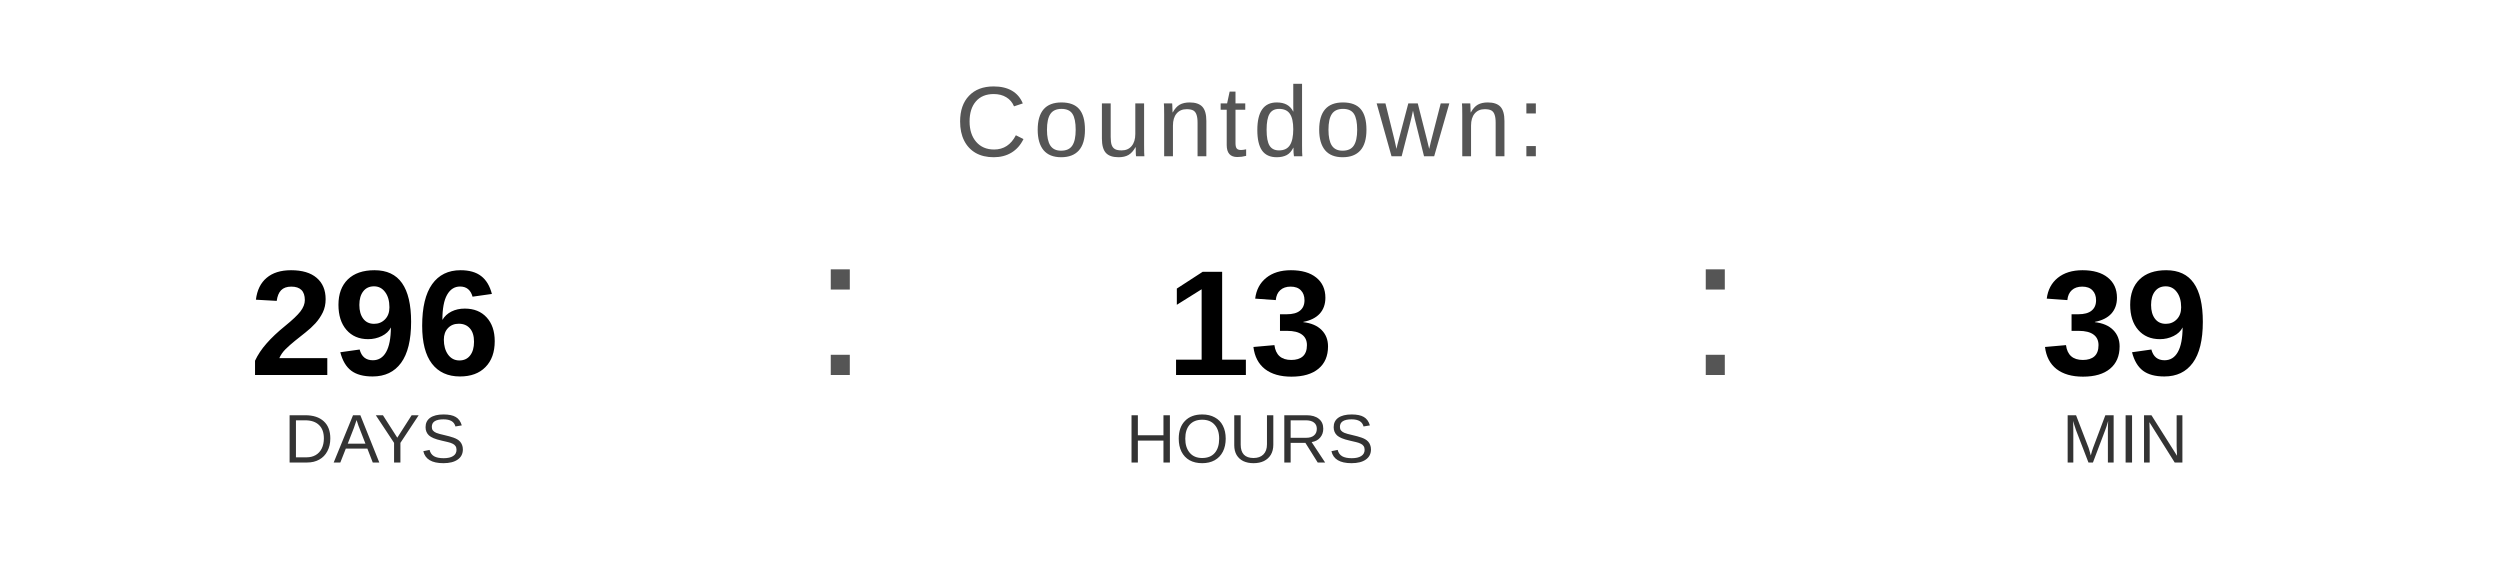
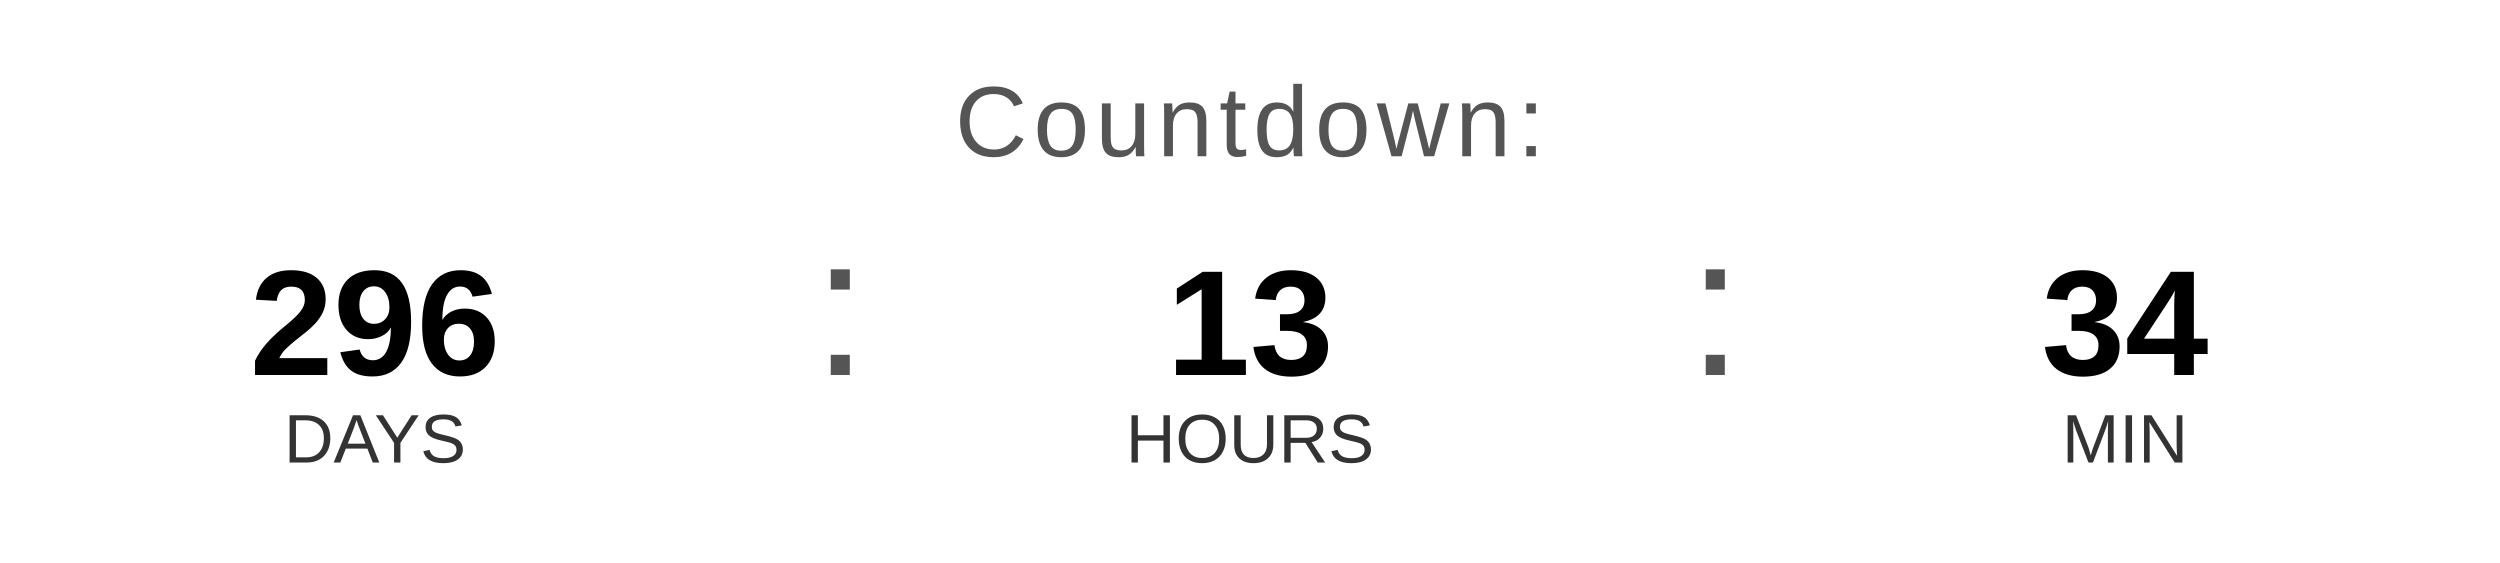
<svg xmlns="http://www.w3.org/2000/svg" width="400" height="90" viewBox="0 0 400 90">
  <text x="200" y="25" font-family="Arial, Helvetica, sans-serif" font-size="16" fill="#555555" text-anchor="middle" letter-spacing="1">
    Countdown:
  </text>
  <text x="60" y="60" font-family="Arial, Helvetica, sans-serif" font-size="24" font-weight="bold" fill="#000000" text-anchor="middle">296</text>
  <text x="60" y="74" font-family="Arial, Helvetica, sans-serif" font-size="11" fill="#333333" text-anchor="middle">DAYS</text>
  <text x="130" y="60" font-family="Arial, sans-serif" font-size="32" fill="#555555">:</text>
  <text x="200" y="60" font-family="Arial, Helvetica, sans-serif" font-size="24" font-weight="bold" fill="#000000" text-anchor="middle">13</text>
  <text x="200" y="74" font-family="Arial, Helvetica, sans-serif" font-size="11" fill="#333333" text-anchor="middle">HOURS</text>
  <text x="270" y="60" font-family="Arial, sans-serif" font-size="32" fill="#555555">:</text>
-   <text x="340" y="60" font-family="Arial, Helvetica, sans-serif" font-size="24" font-weight="bold" fill="#000000" text-anchor="middle">39</text>
+   <text x="340" y="60" font-family="Arial, Helvetica, sans-serif" font-size="24" font-weight="bold" fill="#000000" text-anchor="middle">34</text>
  <text x="340" y="74" font-family="Arial, Helvetica, sans-serif" font-size="11" fill="#333333" text-anchor="middle">MIN</text>
</svg>
